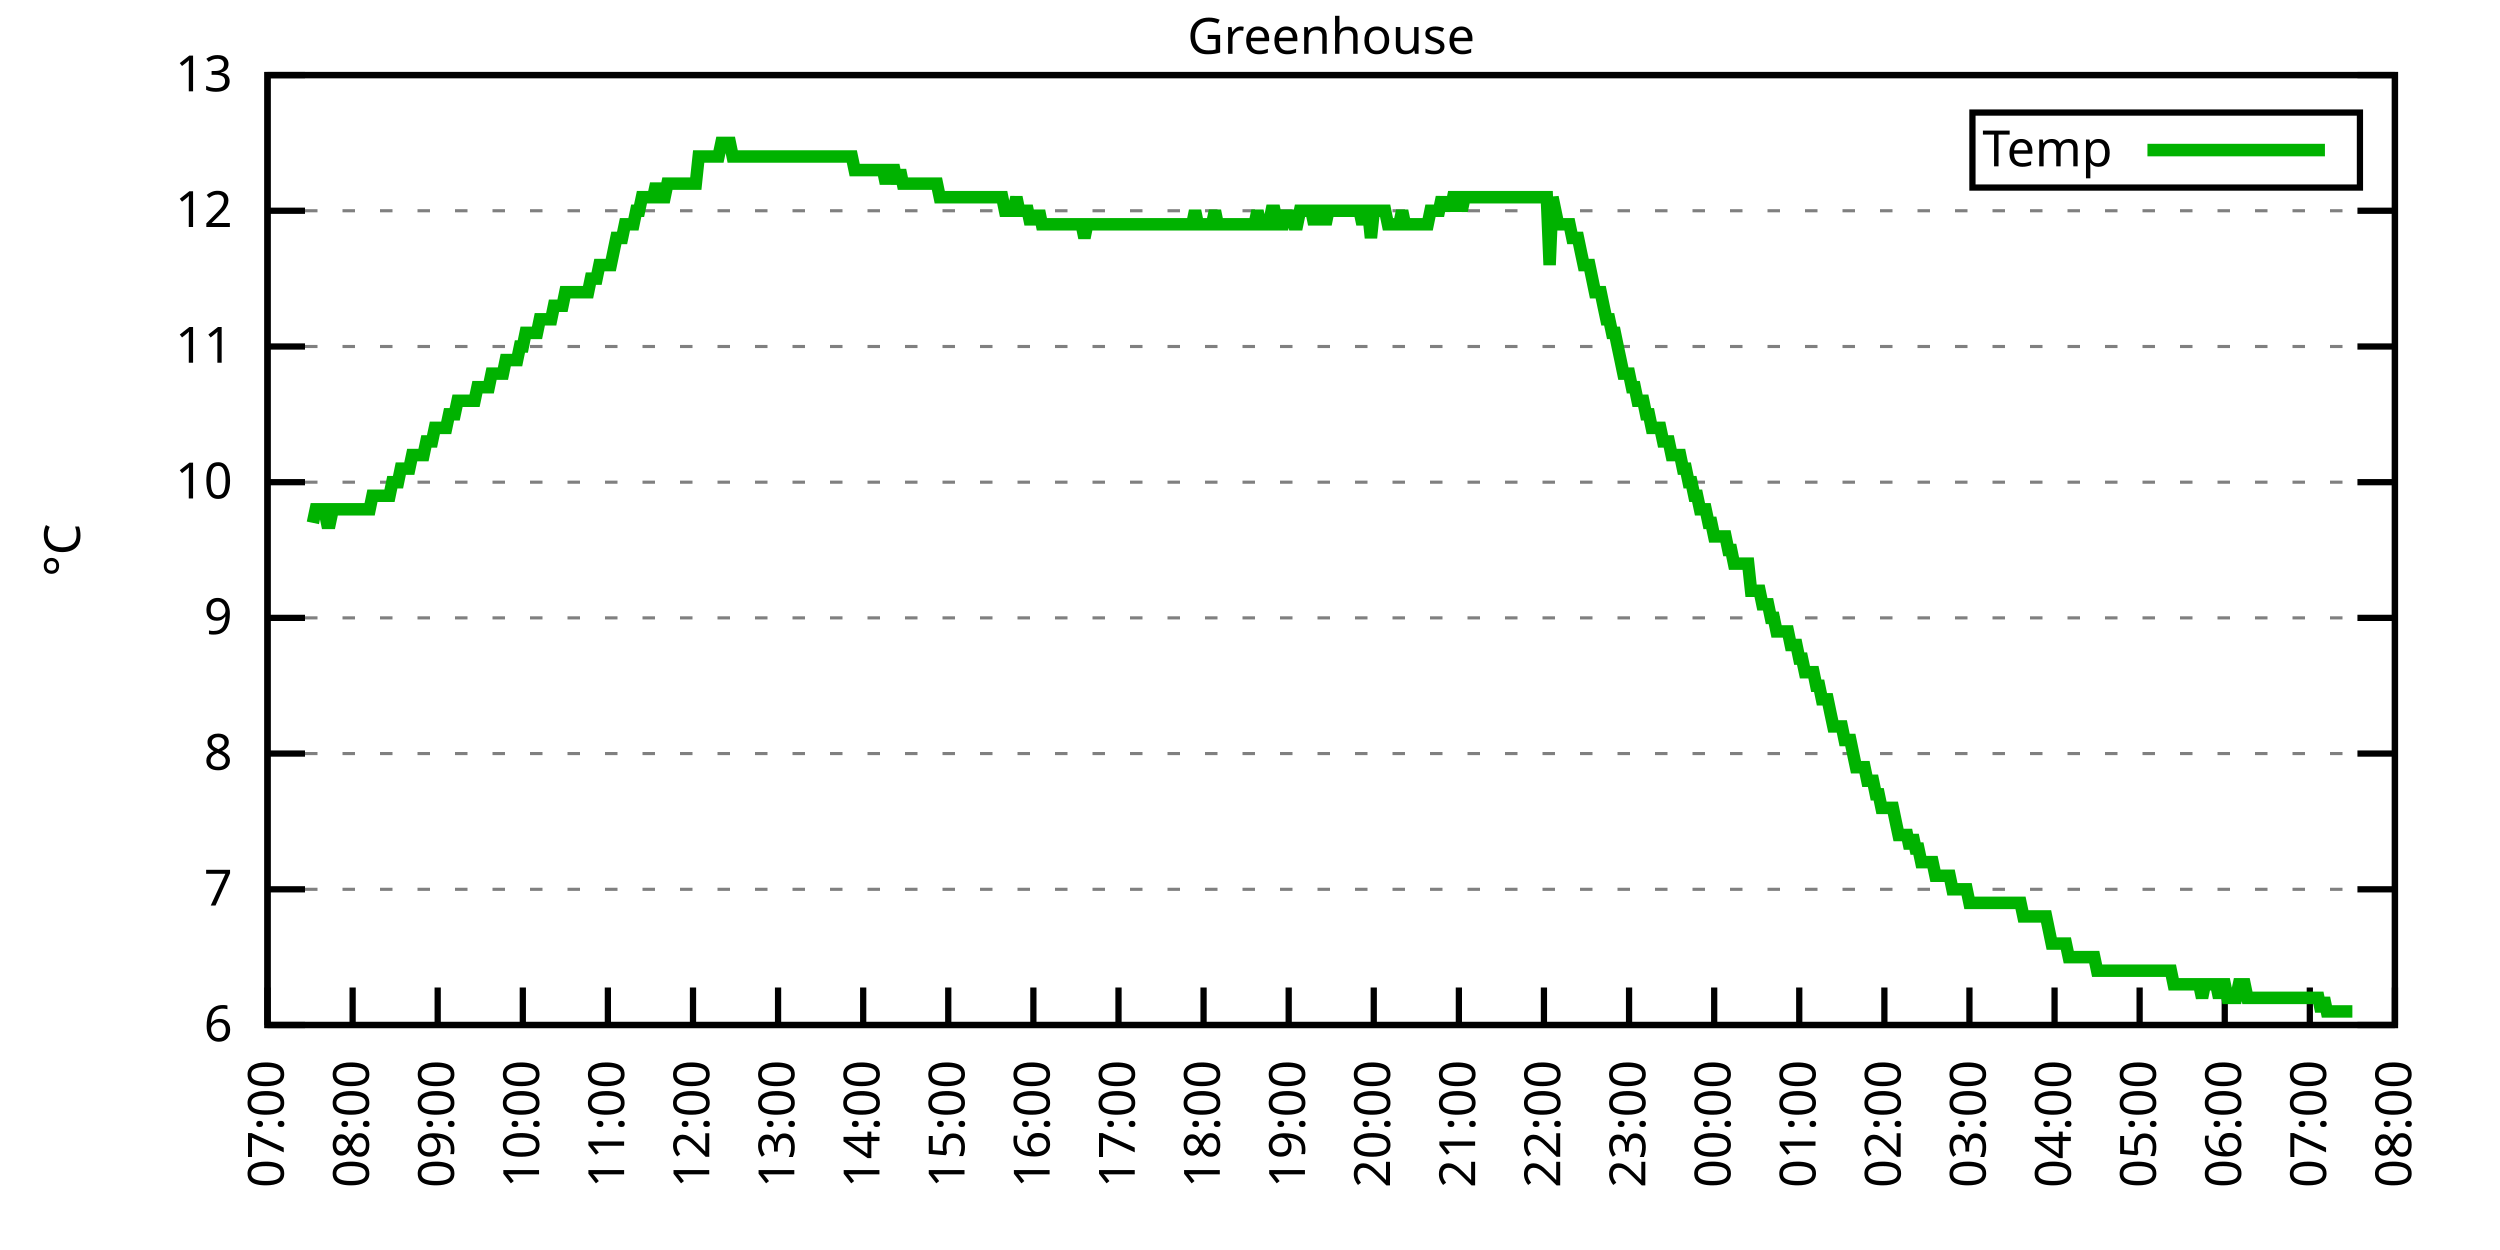
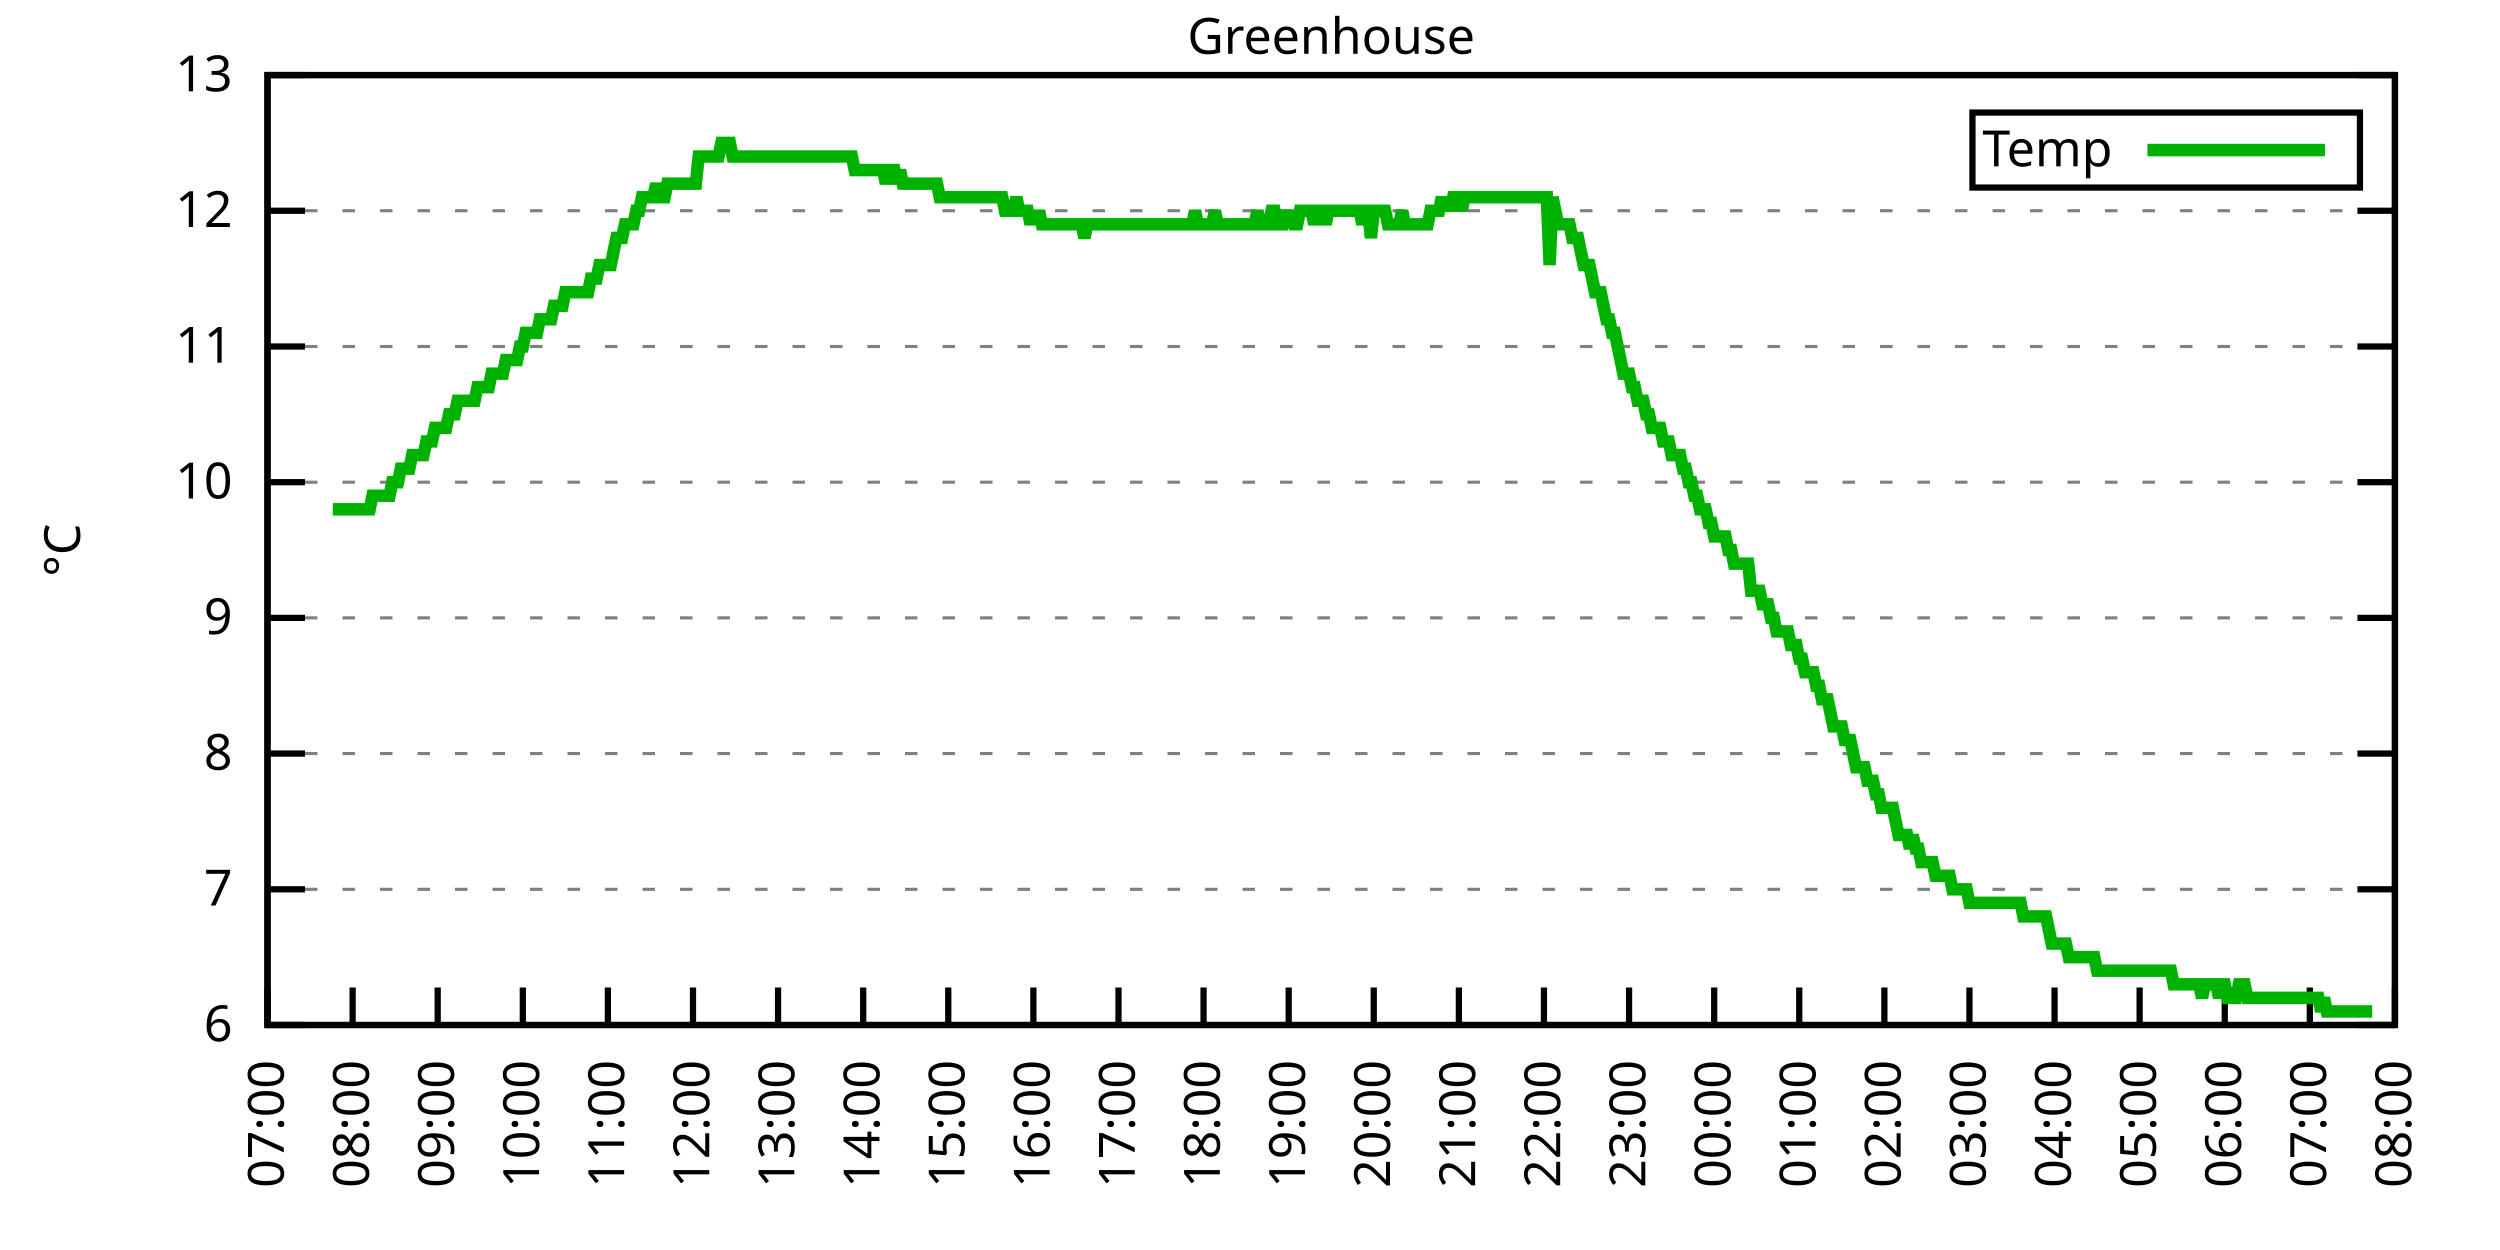
<svg xmlns="http://www.w3.org/2000/svg" xmlns:xlink="http://www.w3.org/1999/xlink" width="400" height="200" viewBox="0 0 400 200">
  <g id="gnuplot_canvas">
    <rect x="0" y="0" width="400" height="200" fill="none" />
    <defs>
      <circle id="gpDot" r="0.5" stroke-width="0.5" stroke="currentColor" />
      <path id="gpPt0" stroke-width="0.333" stroke="currentColor" d="M-1,0 h2 M0,-1 v2" />
      <path id="gpPt1" stroke-width="0.333" stroke="currentColor" d="M-1,-1 L1,1 M1,-1 L-1,1" />
      <path id="gpPt2" stroke-width="0.333" stroke="currentColor" d="M-1,0 L1,0 M0,-1 L0,1 M-1,-1 L1,1 M-1,1 L1,-1" />
      <rect id="gpPt3" stroke-width="0.333" stroke="currentColor" x="-1" y="-1" width="2" height="2" />
      <rect id="gpPt4" stroke-width="0.333" stroke="currentColor" fill="currentColor" x="-1" y="-1" width="2" height="2" />
      <circle id="gpPt5" stroke-width="0.333" stroke="currentColor" cx="0" cy="0" r="1" />
      <use xlink:href="#gpPt5" id="gpPt6" fill="currentColor" stroke="none" />
      <path id="gpPt7" stroke-width="0.333" stroke="currentColor" d="M0,-1.33 L-1.33,0.67 L1.33,0.67 z" />
      <use xlink:href="#gpPt7" id="gpPt8" fill="currentColor" stroke="none" />
      <use xlink:href="#gpPt7" id="gpPt9" stroke="currentColor" transform="rotate(180)" />
      <use xlink:href="#gpPt9" id="gpPt10" fill="currentColor" stroke="none" />
      <use xlink:href="#gpPt3" id="gpPt11" stroke="currentColor" transform="rotate(45)" />
      <use xlink:href="#gpPt11" id="gpPt12" fill="currentColor" stroke="none" />
      <path id="gpPt13" stroke-width="0.333" stroke="currentColor" d="M0,1.330 L1.265,0.411 L0.782,-1.067 L-0.782,-1.076 L-1.265,0.411 z" />
      <use xlink:href="#gpPt13" id="gpPt14" fill="currentColor" stroke="none" />
      <filter id="textbox" filterUnits="objectBoundingBox" x="0" y="0" height="1" width="1">
        <feFlood flood-color="white" flood-opacity="1" result="bgnd" />
        <feComposite in="SourceGraphic" in2="bgnd" operator="atop" />
      </filter>
      <filter id="greybox" filterUnits="objectBoundingBox" x="0" y="0" height="1" width="1">
        <feFlood flood-color="lightgrey" flood-opacity="1" result="grey" />
        <feComposite in="SourceGraphic" in2="grey" operator="atop" />
      </filter>
    </defs>
    <g fill="none" color="white" stroke="currentColor" stroke-width="1.00" stroke-linecap="butt" stroke-linejoin="miter">
</g>
    <g fill="none" color="black" stroke="currentColor" stroke-width="1.00" stroke-linecap="butt" stroke-linejoin="miter">
      <g stroke="none" shape-rendering="crispEdges">
        <polygon fill="rgb(255, 255, 255)" points="42.80,164.00 383.18,164.00 383.18,12.02 42.80,12.02 " />
      </g>
    </g>
    <g fill="none" color="black" stroke="currentColor" stroke-width="1.00" stroke-linecap="butt" stroke-linejoin="miter">
</g>
    <g fill="none" color="black" stroke="black" stroke-width="0.50" stroke-linecap="butt" stroke-linejoin="miter">
</g>
    <g fill="none" color="gray" stroke="currentColor" stroke-width="0.50" stroke-linecap="butt" stroke-linejoin="miter">
      <path stroke="gray" stroke-dasharray="2,4" class="gridline" d="M42.80,164.00 L383.19,164.00  " />
    </g>
    <g fill="none" color="gray" stroke="gray" stroke-width="1.00" stroke-linecap="butt" stroke-linejoin="miter">
</g>
    <g fill="none" color="black" stroke="currentColor" stroke-width="1.00" stroke-linecap="butt" stroke-linejoin="miter">
      <path stroke="black" d="M42.80,164.00 L48.80,164.00 M383.19,164.00 L377.19,164.00  " />
      <g transform="translate(37.20,166.60)" stroke="none" fill="black" font-family="Sans" font-size="8.00" text-anchor="end">
        <text>
          <tspan font-family="Sans"> 6</tspan>
        </text>
      </g>
    </g>
    <g fill="none" color="black" stroke="currentColor" stroke-width="1.00" stroke-linecap="butt" stroke-linejoin="miter">
</g>
    <g fill="none" color="black" stroke="black" stroke-width="0.50" stroke-linecap="butt" stroke-linejoin="miter">
</g>
    <g fill="none" color="gray" stroke="currentColor" stroke-width="0.50" stroke-linecap="butt" stroke-linejoin="miter">
      <path stroke="gray" stroke-dasharray="2,4" class="gridline" d="M42.80,142.29 L383.19,142.29  " />
    </g>
    <g fill="none" color="gray" stroke="gray" stroke-width="1.00" stroke-linecap="butt" stroke-linejoin="miter">
</g>
    <g fill="none" color="black" stroke="currentColor" stroke-width="1.00" stroke-linecap="butt" stroke-linejoin="miter">
      <path stroke="black" d="M42.80,142.29 L48.80,142.29 M383.19,142.29 L377.19,142.29  " />
      <g transform="translate(37.20,144.89)" stroke="none" fill="black" font-family="Sans" font-size="8.00" text-anchor="end">
        <text>
          <tspan font-family="Sans"> 7</tspan>
        </text>
      </g>
    </g>
    <g fill="none" color="black" stroke="currentColor" stroke-width="1.00" stroke-linecap="butt" stroke-linejoin="miter">
</g>
    <g fill="none" color="black" stroke="black" stroke-width="0.50" stroke-linecap="butt" stroke-linejoin="miter">
</g>
    <g fill="none" color="gray" stroke="currentColor" stroke-width="0.50" stroke-linecap="butt" stroke-linejoin="miter">
      <path stroke="gray" stroke-dasharray="2,4" class="gridline" d="M42.80,120.57 L383.19,120.57  " />
    </g>
    <g fill="none" color="gray" stroke="gray" stroke-width="1.00" stroke-linecap="butt" stroke-linejoin="miter">
</g>
    <g fill="none" color="black" stroke="currentColor" stroke-width="1.00" stroke-linecap="butt" stroke-linejoin="miter">
      <path stroke="black" d="M42.80,120.57 L48.80,120.57 M383.19,120.57 L377.19,120.57  " />
      <g transform="translate(37.20,123.17)" stroke="none" fill="black" font-family="Sans" font-size="8.00" text-anchor="end">
        <text>
          <tspan font-family="Sans"> 8</tspan>
        </text>
      </g>
    </g>
    <g fill="none" color="black" stroke="currentColor" stroke-width="1.00" stroke-linecap="butt" stroke-linejoin="miter">
</g>
    <g fill="none" color="black" stroke="black" stroke-width="0.50" stroke-linecap="butt" stroke-linejoin="miter">
</g>
    <g fill="none" color="gray" stroke="currentColor" stroke-width="0.50" stroke-linecap="butt" stroke-linejoin="miter">
      <path stroke="gray" stroke-dasharray="2,4" class="gridline" d="M42.80,98.86 L383.19,98.86  " />
    </g>
    <g fill="none" color="gray" stroke="gray" stroke-width="1.00" stroke-linecap="butt" stroke-linejoin="miter">
</g>
    <g fill="none" color="black" stroke="currentColor" stroke-width="1.00" stroke-linecap="butt" stroke-linejoin="miter">
      <path stroke="black" d="M42.80,98.86 L48.80,98.86 M383.19,98.86 L377.19,98.86  " />
      <g transform="translate(37.20,101.46)" stroke="none" fill="black" font-family="Sans" font-size="8.00" text-anchor="end">
        <text>
          <tspan font-family="Sans"> 9</tspan>
        </text>
      </g>
    </g>
    <g fill="none" color="black" stroke="currentColor" stroke-width="1.00" stroke-linecap="butt" stroke-linejoin="miter">
</g>
    <g fill="none" color="black" stroke="black" stroke-width="0.50" stroke-linecap="butt" stroke-linejoin="miter">
</g>
    <g fill="none" color="gray" stroke="currentColor" stroke-width="0.50" stroke-linecap="butt" stroke-linejoin="miter">
      <path stroke="gray" stroke-dasharray="2,4" class="gridline" d="M42.80,77.15 L383.19,77.15  " />
    </g>
    <g fill="none" color="gray" stroke="gray" stroke-width="1.00" stroke-linecap="butt" stroke-linejoin="miter">
</g>
    <g fill="none" color="black" stroke="currentColor" stroke-width="1.00" stroke-linecap="butt" stroke-linejoin="miter">
      <path stroke="black" d="M42.80,77.15 L48.80,77.15 M383.19,77.15 L377.19,77.15  " />
      <g transform="translate(37.20,79.75)" stroke="none" fill="black" font-family="Sans" font-size="8.00" text-anchor="end">
        <text>
          <tspan font-family="Sans"> 10</tspan>
        </text>
      </g>
    </g>
    <g fill="none" color="black" stroke="currentColor" stroke-width="1.00" stroke-linecap="butt" stroke-linejoin="miter">
</g>
    <g fill="none" color="black" stroke="black" stroke-width="0.50" stroke-linecap="butt" stroke-linejoin="miter">
</g>
    <g fill="none" color="gray" stroke="currentColor" stroke-width="0.50" stroke-linecap="butt" stroke-linejoin="miter">
      <path stroke="gray" stroke-dasharray="2,4" class="gridline" d="M42.80,55.44 L383.19,55.44  " />
    </g>
    <g fill="none" color="gray" stroke="gray" stroke-width="1.00" stroke-linecap="butt" stroke-linejoin="miter">
</g>
    <g fill="none" color="black" stroke="currentColor" stroke-width="1.00" stroke-linecap="butt" stroke-linejoin="miter">
      <path stroke="black" d="M42.80,55.44 L48.80,55.44 M383.19,55.44 L377.19,55.44  " />
      <g transform="translate(37.20,58.04)" stroke="none" fill="black" font-family="Sans" font-size="8.00" text-anchor="end">
        <text>
          <tspan font-family="Sans"> 11</tspan>
        </text>
      </g>
    </g>
    <g fill="none" color="black" stroke="currentColor" stroke-width="1.00" stroke-linecap="butt" stroke-linejoin="miter">
</g>
    <g fill="none" color="black" stroke="black" stroke-width="0.50" stroke-linecap="butt" stroke-linejoin="miter">
</g>
    <g fill="none" color="gray" stroke="currentColor" stroke-width="0.50" stroke-linecap="butt" stroke-linejoin="miter">
      <path stroke="gray" stroke-dasharray="2,4" class="gridline" d="M42.80,33.72 L383.19,33.72  " />
    </g>
    <g fill="none" color="gray" stroke="gray" stroke-width="1.00" stroke-linecap="butt" stroke-linejoin="miter">
</g>
    <g fill="none" color="black" stroke="currentColor" stroke-width="1.00" stroke-linecap="butt" stroke-linejoin="miter">
      <path stroke="black" d="M42.80,33.72 L48.80,33.72 M383.19,33.72 L377.19,33.72  " />
      <g transform="translate(37.20,36.32)" stroke="none" fill="black" font-family="Sans" font-size="8.00" text-anchor="end">
        <text>
          <tspan font-family="Sans"> 12</tspan>
        </text>
      </g>
    </g>
    <g fill="none" color="black" stroke="currentColor" stroke-width="1.00" stroke-linecap="butt" stroke-linejoin="miter">
</g>
    <g fill="none" color="black" stroke="black" stroke-width="0.50" stroke-linecap="butt" stroke-linejoin="miter">
</g>
    <g fill="none" color="gray" stroke="currentColor" stroke-width="0.50" stroke-linecap="butt" stroke-linejoin="miter">
      <path stroke="gray" stroke-dasharray="2,4" class="gridline" d="M42.80,12.01 L383.19,12.01  " />
    </g>
    <g fill="none" color="gray" stroke="gray" stroke-width="1.00" stroke-linecap="butt" stroke-linejoin="miter">
</g>
    <g fill="none" color="black" stroke="currentColor" stroke-width="1.00" stroke-linecap="butt" stroke-linejoin="miter">
      <path stroke="black" d="M42.80,12.01 L48.80,12.01 M383.19,12.01 L377.19,12.01  " />
      <g transform="translate(37.20,14.61)" stroke="none" fill="black" font-family="Sans" font-size="8.00" text-anchor="end">
        <text>
          <tspan font-family="Sans"> 13</tspan>
        </text>
      </g>
    </g>
    <g fill="none" color="black" stroke="currentColor" stroke-width="1.00" stroke-linecap="butt" stroke-linejoin="miter">
      <path stroke="black" d="M42.80,164.00 L42.80,158.00  " />
      <g transform="translate(45.40,169.60) rotate(270.00)" stroke="none" fill="black" font-family="Sans" font-size="8.00" text-anchor="end">
        <text>
          <tspan font-family="Sans">07:00</tspan>
        </text>
      </g>
    </g>
    <g fill="none" color="black" stroke="currentColor" stroke-width="1.00" stroke-linecap="butt" stroke-linejoin="miter">
      <path stroke="black" d="M56.42,164.00 L56.42,158.00  " />
      <g transform="translate(59.02,169.60) rotate(270.00)" stroke="none" fill="black" font-family="Sans" font-size="8.00" text-anchor="end">
        <text>
          <tspan font-family="Sans">08:00</tspan>
        </text>
      </g>
    </g>
    <g fill="none" color="black" stroke="currentColor" stroke-width="1.00" stroke-linecap="butt" stroke-linejoin="miter">
      <path stroke="black" d="M70.03,164.00 L70.03,158.00  " />
      <g transform="translate(72.63,169.60) rotate(270.00)" stroke="none" fill="black" font-family="Sans" font-size="8.00" text-anchor="end">
        <text>
          <tspan font-family="Sans">09:00</tspan>
        </text>
      </g>
    </g>
    <g fill="none" color="black" stroke="currentColor" stroke-width="1.00" stroke-linecap="butt" stroke-linejoin="miter">
      <path stroke="black" d="M83.65,164.00 L83.65,158.00  " />
      <g transform="translate(86.25,169.60) rotate(270.00)" stroke="none" fill="black" font-family="Sans" font-size="8.00" text-anchor="end">
        <text>
          <tspan font-family="Sans">10:00</tspan>
        </text>
      </g>
    </g>
    <g fill="none" color="black" stroke="currentColor" stroke-width="1.00" stroke-linecap="butt" stroke-linejoin="miter">
      <path stroke="black" d="M97.26,164.00 L97.26,158.00  " />
      <g transform="translate(99.86,169.60) rotate(270.00)" stroke="none" fill="black" font-family="Sans" font-size="8.00" text-anchor="end">
        <text>
          <tspan font-family="Sans">11:00</tspan>
        </text>
      </g>
    </g>
    <g fill="none" color="black" stroke="currentColor" stroke-width="1.00" stroke-linecap="butt" stroke-linejoin="miter">
      <path stroke="black" d="M110.88,164.00 L110.88,158.00  " />
      <g transform="translate(113.48,169.60) rotate(270.00)" stroke="none" fill="black" font-family="Sans" font-size="8.00" text-anchor="end">
        <text>
          <tspan font-family="Sans">12:00</tspan>
        </text>
      </g>
    </g>
    <g fill="none" color="black" stroke="currentColor" stroke-width="1.00" stroke-linecap="butt" stroke-linejoin="miter">
      <path stroke="black" d="M124.49,164.00 L124.49,158.00  " />
      <g transform="translate(127.09,169.60) rotate(270.00)" stroke="none" fill="black" font-family="Sans" font-size="8.00" text-anchor="end">
        <text>
          <tspan font-family="Sans">13:00</tspan>
        </text>
      </g>
    </g>
    <g fill="none" color="black" stroke="currentColor" stroke-width="1.00" stroke-linecap="butt" stroke-linejoin="miter">
      <path stroke="black" d="M138.11,164.00 L138.11,158.00  " />
      <g transform="translate(140.71,169.60) rotate(270.00)" stroke="none" fill="black" font-family="Sans" font-size="8.00" text-anchor="end">
        <text>
          <tspan font-family="Sans">14:00</tspan>
        </text>
      </g>
    </g>
    <g fill="none" color="black" stroke="currentColor" stroke-width="1.00" stroke-linecap="butt" stroke-linejoin="miter">
      <path stroke="black" d="M151.72,164.00 L151.72,158.00  " />
      <g transform="translate(154.32,169.60) rotate(270.00)" stroke="none" fill="black" font-family="Sans" font-size="8.00" text-anchor="end">
        <text>
          <tspan font-family="Sans">15:00</tspan>
        </text>
      </g>
    </g>
    <g fill="none" color="black" stroke="currentColor" stroke-width="1.00" stroke-linecap="butt" stroke-linejoin="miter">
      <path stroke="black" d="M165.34,164.00 L165.34,158.00  " />
      <g transform="translate(167.94,169.60) rotate(270.00)" stroke="none" fill="black" font-family="Sans" font-size="8.00" text-anchor="end">
        <text>
          <tspan font-family="Sans">16:00</tspan>
        </text>
      </g>
    </g>
    <g fill="none" color="black" stroke="currentColor" stroke-width="1.00" stroke-linecap="butt" stroke-linejoin="miter">
      <path stroke="black" d="M178.96,164.00 L178.96,158.00  " />
      <g transform="translate(181.56,169.60) rotate(270.00)" stroke="none" fill="black" font-family="Sans" font-size="8.00" text-anchor="end">
        <text>
          <tspan font-family="Sans">17:00</tspan>
        </text>
      </g>
    </g>
    <g fill="none" color="black" stroke="currentColor" stroke-width="1.00" stroke-linecap="butt" stroke-linejoin="miter">
      <path stroke="black" d="M192.57,164.00 L192.57,158.00  " />
      <g transform="translate(195.17,169.60) rotate(270.00)" stroke="none" fill="black" font-family="Sans" font-size="8.00" text-anchor="end">
        <text>
          <tspan font-family="Sans">18:00</tspan>
        </text>
      </g>
    </g>
    <g fill="none" color="black" stroke="currentColor" stroke-width="1.00" stroke-linecap="butt" stroke-linejoin="miter">
      <path stroke="black" d="M206.19,164.00 L206.19,158.00  " />
      <g transform="translate(208.79,169.60) rotate(270.00)" stroke="none" fill="black" font-family="Sans" font-size="8.00" text-anchor="end">
        <text>
          <tspan font-family="Sans">19:00</tspan>
        </text>
      </g>
    </g>
    <g fill="none" color="black" stroke="currentColor" stroke-width="1.00" stroke-linecap="butt" stroke-linejoin="miter">
      <path stroke="black" d="M219.80,164.00 L219.80,158.00  " />
      <g transform="translate(222.40,169.60) rotate(270.00)" stroke="none" fill="black" font-family="Sans" font-size="8.00" text-anchor="end">
        <text>
          <tspan font-family="Sans">20:00</tspan>
        </text>
      </g>
    </g>
    <g fill="none" color="black" stroke="currentColor" stroke-width="1.00" stroke-linecap="butt" stroke-linejoin="miter">
      <path stroke="black" d="M233.42,164.00 L233.42,158.00  " />
      <g transform="translate(236.02,169.60) rotate(270.00)" stroke="none" fill="black" font-family="Sans" font-size="8.00" text-anchor="end">
        <text>
          <tspan font-family="Sans">21:00</tspan>
        </text>
      </g>
    </g>
    <g fill="none" color="black" stroke="currentColor" stroke-width="1.00" stroke-linecap="butt" stroke-linejoin="miter">
      <path stroke="black" d="M247.03,164.00 L247.03,158.00  " />
      <g transform="translate(249.63,169.60) rotate(270.00)" stroke="none" fill="black" font-family="Sans" font-size="8.00" text-anchor="end">
        <text>
          <tspan font-family="Sans">22:00</tspan>
        </text>
      </g>
    </g>
    <g fill="none" color="black" stroke="currentColor" stroke-width="1.00" stroke-linecap="butt" stroke-linejoin="miter">
      <path stroke="black" d="M260.65,164.00 L260.65,158.00  " />
      <g transform="translate(263.25,169.60) rotate(270.00)" stroke="none" fill="black" font-family="Sans" font-size="8.00" text-anchor="end">
        <text>
          <tspan font-family="Sans">23:00</tspan>
        </text>
      </g>
    </g>
    <g fill="none" color="black" stroke="currentColor" stroke-width="1.00" stroke-linecap="butt" stroke-linejoin="miter">
      <path stroke="black" d="M274.27,164.00 L274.27,158.00  " />
      <g transform="translate(276.87,169.60) rotate(270.00)" stroke="none" fill="black" font-family="Sans" font-size="8.00" text-anchor="end">
        <text>
          <tspan font-family="Sans">00:00</tspan>
        </text>
      </g>
    </g>
    <g fill="none" color="black" stroke="currentColor" stroke-width="1.00" stroke-linecap="butt" stroke-linejoin="miter">
      <path stroke="black" d="M287.88,164.00 L287.88,158.00  " />
      <g transform="translate(290.48,169.60) rotate(270.00)" stroke="none" fill="black" font-family="Sans" font-size="8.00" text-anchor="end">
        <text>
          <tspan font-family="Sans">01:00</tspan>
        </text>
      </g>
    </g>
    <g fill="none" color="black" stroke="currentColor" stroke-width="1.00" stroke-linecap="butt" stroke-linejoin="miter">
      <path stroke="black" d="M301.50,164.00 L301.50,158.00  " />
      <g transform="translate(304.10,169.60) rotate(270.00)" stroke="none" fill="black" font-family="Sans" font-size="8.00" text-anchor="end">
        <text>
          <tspan font-family="Sans">02:00</tspan>
        </text>
      </g>
    </g>
    <g fill="none" color="black" stroke="currentColor" stroke-width="1.00" stroke-linecap="butt" stroke-linejoin="miter">
      <path stroke="black" d="M315.11,164.00 L315.11,158.00  " />
      <g transform="translate(317.71,169.60) rotate(270.00)" stroke="none" fill="black" font-family="Sans" font-size="8.00" text-anchor="end">
        <text>
          <tspan font-family="Sans">03:00</tspan>
        </text>
      </g>
    </g>
    <g fill="none" color="black" stroke="currentColor" stroke-width="1.00" stroke-linecap="butt" stroke-linejoin="miter">
      <path stroke="black" d="M328.73,164.00 L328.73,158.00  " />
      <g transform="translate(331.33,169.60) rotate(270.00)" stroke="none" fill="black" font-family="Sans" font-size="8.00" text-anchor="end">
        <text>
          <tspan font-family="Sans">04:00</tspan>
        </text>
      </g>
    </g>
    <g fill="none" color="black" stroke="currentColor" stroke-width="1.00" stroke-linecap="butt" stroke-linejoin="miter">
      <path stroke="black" d="M342.34,164.00 L342.34,158.00  " />
      <g transform="translate(344.94,169.60) rotate(270.00)" stroke="none" fill="black" font-family="Sans" font-size="8.00" text-anchor="end">
        <text>
          <tspan font-family="Sans">05:00</tspan>
        </text>
      </g>
    </g>
    <g fill="none" color="black" stroke="currentColor" stroke-width="1.00" stroke-linecap="butt" stroke-linejoin="miter">
      <path stroke="black" d="M355.96,164.00 L355.96,158.00  " />
      <g transform="translate(358.56,169.60) rotate(270.00)" stroke="none" fill="black" font-family="Sans" font-size="8.00" text-anchor="end">
        <text>
          <tspan font-family="Sans">06:00</tspan>
        </text>
      </g>
    </g>
    <g fill="none" color="black" stroke="currentColor" stroke-width="1.00" stroke-linecap="butt" stroke-linejoin="miter">
      <path stroke="black" d="M369.57,164.00 L369.57,158.00  " />
      <g transform="translate(372.17,169.60) rotate(270.00)" stroke="none" fill="black" font-family="Sans" font-size="8.00" text-anchor="end">
        <text>
          <tspan font-family="Sans">07:00</tspan>
        </text>
      </g>
    </g>
    <g fill="none" color="black" stroke="currentColor" stroke-width="1.00" stroke-linecap="butt" stroke-linejoin="miter">
      <path stroke="black" d="M383.19,164.00 L383.19,158.00  " />
      <g transform="translate(385.79,169.60) rotate(270.00)" stroke="none" fill="black" font-family="Sans" font-size="8.00" text-anchor="end">
        <text>
          <tspan font-family="Sans">08:00</tspan>
        </text>
      </g>
    </g>
    <g fill="none" color="black" stroke="currentColor" stroke-width="1.00" stroke-linecap="butt" stroke-linejoin="miter">
</g>
    <g fill="none" color="black" stroke="currentColor" stroke-width="1.00" stroke-linecap="butt" stroke-linejoin="miter">
      <path stroke="black" d="M42.80,12.01 L42.80,164.00 L383.19,164.00 L383.19,12.01 L42.80,12.01 Z  " />
    </g>
    <g fill="none" color="black" stroke="currentColor" stroke-width="1.00" stroke-linecap="butt" stroke-linejoin="miter">
</g>
    <g fill="none" color="black" stroke="currentColor" stroke-width="1.00" stroke-linecap="butt" stroke-linejoin="miter">
      <path stroke="black" d="M315.59,30.01 L315.59,18.01 L377.59,18.01 L377.59,30.01 L315.59,30.01 Z  " />
    </g>
    <g id="Greenhouse_plot_1">
      <g fill="none" color="white" stroke="black" stroke-width="2.00" stroke-linecap="butt" stroke-linejoin="miter">
</g>
      <g fill="none" color="black" stroke="currentColor" stroke-width="2.00" stroke-linecap="butt" stroke-linejoin="miter">
        <g transform="translate(337.99,26.61)" stroke="none" fill="black" font-family="Sans" font-size="8.00" text-anchor="end">
          <text>
            <tspan font-family="Sans">Temp</tspan>
          </text>
        </g>
      </g>
      <g fill="none" color="black" stroke="currentColor" stroke-width="2.00" stroke-linecap="butt" stroke-linejoin="miter">
-         <path stroke="rgb(  0, 178,   0)" d="M343.59,24.01 L371.99,24.01 M50.06,83.66 L50.52,81.49 L50.97,81.49 L51.42,81.49 L51.88,81.49 L52.33,83.66   L52.78,83.66 L53.24,81.49 L53.69,81.49 L54.15,81.49 L54.60,81.49 L55.05,81.49 L55.51,81.49 L55.96,81.49   L56.42,81.49 L56.87,81.49 L57.32,81.49 L57.78,81.49 L58.23,81.49 L58.68,81.49 L59.14,81.49 L59.59,79.32   L60.05,79.32 L60.50,79.32 L60.95,79.32 L61.41,79.32 L61.86,79.32 L62.32,79.32 L62.77,77.15 L63.22,77.15   L63.68,77.15 L64.13,74.98 L64.58,74.98 L65.04,74.98 L65.49,74.98 L65.95,72.81 L66.40,72.81 L66.85,72.81   L67.31,72.81 L67.76,72.81 L68.22,70.63 L68.67,70.63 L69.12,70.63 L69.58,68.46 L70.03,68.46 L70.49,68.46   L70.94,68.46 L71.39,68.46 L71.85,66.29 L72.30,66.29 L72.75,66.29 L73.21,64.12 L73.66,64.12 L74.12,64.12   L74.57,64.12 L75.02,64.12 L75.48,64.12 L75.93,64.12 L76.39,61.95 L76.84,61.95 L77.29,61.95 L77.75,61.95   L78.20,61.95 L78.65,59.78 L79.11,59.78 L79.56,59.78 L80.02,59.78 L80.47,59.78 L80.92,57.61 L81.38,57.61   L81.83,57.61 L82.29,57.61 L82.74,57.61 L83.19,55.44 L83.65,55.44 L84.10,53.26 L84.55,53.26 L85.01,53.26   L85.46,53.26 L85.92,53.26 L86.37,51.09 L86.82,51.09 L87.28,51.09 L87.73,51.09 L88.19,51.09 L88.64,48.92   L89.09,48.92 L89.55,48.92 L90.00,48.92 L90.45,46.75 L90.91,46.75 L91.36,46.75 L91.82,46.75 L92.27,46.75   L92.72,46.75 L93.18,46.75 L93.63,46.75 L94.09,46.75 L94.54,44.58 L94.99,44.58 L95.45,44.58 L95.90,42.41   L96.35,42.41 L96.81,42.41 L97.26,42.41 L97.72,42.41 L98.17,40.24 L98.62,38.07 L99.08,38.07 L99.53,38.07   L99.99,35.89 L100.44,35.89 L100.89,35.89 L101.35,35.89 L101.80,33.72 L102.25,33.72 L102.71,31.55 L103.16,31.55   L103.62,31.55 L104.07,31.55 L104.52,31.55 L104.98,29.38 L105.43,31.55 L105.89,31.55 L106.34,31.55 L106.79,29.38   L107.25,29.38 L107.70,29.38 L108.15,29.38 L108.61,29.38 L109.06,29.38 L109.52,29.38 L109.97,29.38 L110.42,29.38   L110.88,29.38 L111.33,29.38 L111.79,25.04 L112.24,25.04 L112.69,25.04 L113.15,25.04 L113.60,25.04 L114.05,25.04   L114.51,25.04 L114.96,25.04 L115.42,22.87 L115.87,22.87 L116.32,22.87 L116.78,22.87 L117.23,25.04 L117.69,25.04   L118.14,25.04 L118.59,25.04 L119.05,25.04 L119.50,25.04 L119.96,25.04 L120.41,25.04 L120.86,25.04 L121.32,25.04   L121.77,25.04 L122.22,25.04 L122.68,25.04 L123.13,25.04 L123.59,25.04 L124.04,25.04 L124.49,25.04 L124.95,25.04   L125.40,25.04 L125.86,25.04 L126.31,25.04 L126.76,25.04 L127.22,25.04 L127.67,25.04 L128.12,25.04 L128.58,25.04   L129.03,25.04 L129.49,25.04 L129.94,25.04 L130.39,25.04 L130.85,25.04 L131.30,25.04 L131.76,25.04 L132.21,25.04   L132.66,25.04 L133.12,25.04 L133.57,25.04 L134.02,25.04 L134.48,25.04 L134.93,25.04 L135.39,25.04 L135.84,25.04   L136.29,25.04 L136.75,27.21 L137.20,27.21 L137.66,27.21 L138.11,27.21 L138.56,27.21 L139.02,27.21 L139.47,27.21   L139.92,27.21 L140.38,27.21 L140.83,27.21 L141.29,27.21 L141.74,29.38 L142.19,27.21 L142.65,27.21 L143.10,27.21   L143.56,29.38 L144.01,27.21 L144.46,29.38 L144.92,29.38 L145.37,29.38 L145.82,29.38 L146.28,29.38 L146.73,29.38   L147.19,29.38 L147.64,29.38 L148.09,29.38 L148.55,29.38 L149.00,29.38 L149.46,29.38 L149.91,29.38 L150.36,31.55   L150.82,31.55 L151.27,31.55 L151.72,31.55 L152.18,31.55 L152.63,31.55 L153.09,31.55 L153.54,31.55 L153.99,31.55   L154.45,31.55 L154.90,31.55 L155.36,31.55 L155.81,31.55 L156.26,31.55 L156.72,31.55 L157.17,31.55 L157.62,31.55   L158.08,31.55 L158.53,31.55 L158.99,31.55 L159.44,31.55 L159.89,31.55 L160.35,31.55 L160.80,33.72 L161.26,33.72   L161.71,33.72 L162.16,33.72 L162.62,31.55 L163.07,33.72 L163.52,33.72 L163.98,33.72 L164.43,33.72 L164.89,35.89   L165.34,33.72 L165.79,35.89 L166.25,33.72 L166.70,35.89 L167.16,35.89 L167.61,35.89 L168.06,35.89 L168.52,35.89   L168.97,35.89 L169.43,35.89 L169.88,35.89 L170.33,35.89 L170.79,35.89 L171.24,35.89 L171.69,35.89 L172.15,35.89   L172.60,35.89 L173.06,35.89 L173.51,38.07 L173.96,35.89 L174.42,35.89 L174.87,35.89 L175.33,35.89 L175.78,35.89   L176.23,35.89 L176.69,35.89 L177.14,35.89 L177.59,35.89 L178.05,35.89 L178.50,35.89 L178.96,35.89 L179.41,35.89   L179.86,35.89 L180.32,35.89 L180.77,35.89 L181.23,35.89 L181.68,35.89 L182.13,35.89 L182.59,35.89 L183.04,35.89   L183.49,35.89 L183.95,35.89 L184.40,35.89 L184.86,35.89 L185.31,35.89 L185.76,35.89 L186.22,35.89 L186.67,35.89   L187.13,35.89 L187.58,35.89 L188.03,35.89 L188.49,35.89 L188.94,35.89 L189.39,35.89 L189.85,35.89 L190.30,35.89   L190.76,35.89 L191.21,33.72 L191.66,35.89 L192.12,35.89 L192.57,35.89 L193.03,35.89 L193.48,35.89 L193.93,35.89   L194.39,33.72 L194.84,35.89 L195.29,35.89 L195.75,35.89 L196.20,35.89 L196.66,35.89 L197.11,35.89 L197.56,35.89   L198.02,35.89 L198.47,35.89 L198.93,35.89 L199.38,35.89 L199.83,35.89 L200.29,35.89 L200.74,35.89 L201.19,33.72   L201.65,35.89 L202.10,35.89 L202.56,35.89 L203.01,35.89 L203.46,33.72 L203.92,33.72 L204.37,35.89 L204.83,35.89   L205.28,35.89 L205.73,33.72 L206.19,35.89 L206.64,33.72 L207.09,35.89 L207.55,35.89 L208.00,33.72 L208.46,33.72   L208.91,33.72 L209.36,33.72 L209.82,33.72 L210.27,35.89 L210.73,33.72 L211.18,33.72 L211.63,33.72 L212.09,35.89   L212.54,33.72 L213.00,33.72 L213.45,33.72 L213.90,33.72 L214.36,33.72 L214.81,33.72 L215.26,33.72 L215.72,33.72   L216.17,33.72 L216.63,33.72 L217.08,33.72 L217.53,33.72 L217.99,35.89 L218.44,33.72 L218.90,33.72 L219.35,38.07   L219.80,33.72 L220.26,33.72 L220.71,33.72 L221.16,33.72 L221.62,33.72 L222.07,35.89 L222.53,35.89 L222.98,35.89   L223.43,35.89 L223.89,35.89 L224.34,33.72 L224.80,35.89 L225.25,35.89 L225.70,35.89 L226.16,35.89 L226.61,35.89   L227.06,35.89 L227.52,35.89 L227.97,35.89 L228.43,35.89 L228.88,33.72 L229.33,33.72 L229.79,33.72 L230.24,33.72   L230.70,31.55 L231.15,33.72 L231.60,31.55 L232.06,33.72 L232.51,31.55 L232.96,31.55 L233.42,31.55 L233.87,33.72   L234.33,31.55 L234.78,31.55 L235.23,31.55 L235.69,31.55 L236.14,31.55 L236.60,31.55 L237.05,31.55 L237.50,31.55   L237.96,31.55 L238.41,31.55 L238.86,31.55 L239.32,31.55 L239.77,31.55 L240.23,31.55 L240.68,31.55 L241.13,31.55   L241.59,31.55 L242.04,31.55 L242.50,31.55 L242.95,31.55 L243.40,31.55 L243.86,31.55 L244.31,31.55 L244.76,31.55   L245.22,31.55 L245.67,31.55 L246.13,31.55 L246.58,31.55 L247.03,31.55 L247.49,31.55 L247.94,42.41 L248.40,31.55   L248.85,33.72 L249.30,35.89 L249.76,35.89 L250.21,35.89 L250.66,35.89 L251.12,35.89 L251.57,38.07 L252.03,38.07   L252.48,38.07 L252.93,40.24 L253.39,42.41 L253.84,42.41 L254.30,42.41 L254.75,44.58 L255.20,46.75 L255.66,46.75   L256.11,46.75 L256.56,48.92 L257.02,51.09 L257.47,51.09 L257.93,53.26 L258.38,53.26 L258.83,55.44 L259.29,57.61   L259.74,59.78 L260.20,59.78 L260.65,59.78 L261.10,61.95 L261.56,61.95 L262.01,64.12 L262.47,64.12 L262.92,64.12   L263.37,66.29 L263.83,66.29 L264.28,68.46 L264.73,68.46 L265.19,68.46 L265.64,68.46 L266.10,70.63 L266.55,70.63   L267.00,70.63 L267.46,72.81 L267.91,72.81 L268.37,72.81 L268.82,72.81 L269.27,74.98 L269.73,74.98 L270.18,77.15   L270.63,77.15 L271.09,79.32 L271.54,79.32 L272.00,81.49 L272.45,81.49 L272.90,81.49 L273.36,83.66 L273.81,83.66   L274.27,85.83 L274.72,85.83 L275.17,85.83 L275.63,85.83 L276.08,85.83 L276.53,88.00 L276.99,88.00 L277.44,90.18   L277.90,90.18 L278.35,90.18 L278.80,90.18 L279.26,90.18 L279.71,90.18 L280.17,94.52 L280.62,94.52 L281.07,94.52   L281.53,94.52 L281.98,96.69 L282.43,96.69 L282.89,96.69 L283.34,98.86 L283.80,98.86 L284.25,101.03 L284.70,101.03   L285.16,101.03 L285.61,101.03 L286.07,101.03 L286.52,103.20 L286.97,103.20 L287.43,103.20 L287.88,105.38 L288.33,105.38   L288.79,107.55 L289.24,107.55 L289.70,107.55 L290.15,107.55 L290.60,109.72 L291.06,109.72 L291.51,111.89 L291.97,111.89   L292.42,111.89 L292.87,114.06 L293.33,116.23 L293.78,116.23 L294.23,116.23 L294.69,116.23 L295.14,118.40 L295.60,118.40   L296.05,118.40 L296.50,120.57 L296.96,122.75 L297.41,122.75 L297.87,122.75 L298.32,122.75 L298.77,124.92 L299.23,124.92   L299.68,124.92 L300.13,127.09 L300.59,127.09 L301.04,129.26 L301.50,129.26 L301.95,129.26 L302.40,129.26 L302.86,129.26   L303.31,131.43 L303.77,133.60 L304.22,133.60 L304.67,133.60 L305.13,133.60 L305.58,135.77 L306.03,133.60 L306.49,135.77   L306.94,135.77 L307.40,137.94 L307.85,137.94 L308.30,137.94 L308.76,137.94 L309.21,137.94 L309.67,140.12 L310.12,140.12   L310.57,140.12 L311.03,140.12 L311.48,140.12 L311.94,140.12 L312.39,142.29 L312.84,142.29 L313.30,142.29 L313.75,142.29   L314.20,142.29 L314.66,142.29 L315.11,144.46 L315.57,144.46 L316.02,144.46 L316.47,144.46 L316.93,144.46 L317.38,144.46   L317.84,144.46 L318.29,144.46 L318.74,144.46 L319.20,144.46 L319.65,144.46 L320.10,144.46 L320.56,144.46 L321.01,144.46   L321.47,144.46 L321.92,144.46 L322.37,144.46 L322.83,144.46 L323.28,144.46 L323.74,146.63 L324.19,146.63 L324.64,146.63   L325.10,146.63 L325.55,146.63 L326.00,146.63 L326.46,146.63 L326.91,146.63 L327.37,146.63 L327.82,148.80 L328.27,150.97   L328.73,150.97 L329.18,150.97 L329.64,150.97 L330.09,150.97 L330.54,150.97 L331.00,153.14 L331.45,153.14 L331.90,153.14   L332.36,153.14 L332.81,153.14 L333.27,153.14 L333.72,153.14 L334.17,153.14 L334.63,153.14 L335.08,153.14 L335.54,155.31   L335.99,155.31 L336.44,155.31 L336.90,155.31 L337.35,155.31 L337.80,155.31 L338.26,155.31 L338.71,155.31 L339.17,155.31   L339.62,155.31 L340.07,155.31 L340.53,155.31 L340.98,155.31 L341.44,155.31 L341.89,155.31 L342.34,155.31 L342.80,155.31   L343.25,155.31 L343.70,155.31 L344.16,155.31 L344.61,155.31 L345.07,155.31 L345.52,155.31 L345.97,155.31 L346.43,155.31   L346.88,155.31 L347.34,155.31 L347.79,157.49 L348.24,157.49 L348.70,157.49 L349.15,157.49 L349.60,157.49 L350.06,157.49   L350.51,157.49 L350.97,157.49 L351.42,157.49 L351.87,157.49 L352.33,159.66 L352.78,157.49 L353.24,157.49 L353.69,157.49   L354.14,157.49 L354.60,157.49 L355.05,159.66 L355.50,157.49 L355.96,157.49 L356.41,159.66 L356.87,159.66 L357.32,159.66   L357.77,159.66 L358.23,157.49 L358.68,157.49 L359.14,157.49 L359.59,159.66 L360.04,159.66 L360.50,159.66 L360.95,159.66   L361.41,159.66 L361.86,159.66 L362.31,159.66 L362.77,159.66 L363.22,159.66 L363.67,159.66 L364.13,159.66 L364.58,159.66   L365.04,159.66 L365.49,159.66 L365.94,159.66 L366.40,159.66 L366.85,159.66 L367.31,159.66 L367.76,159.66 L368.21,159.66   L368.67,159.66 L369.12,159.66 L369.57,159.66 L370.03,159.66 L370.48,159.66 L370.94,159.66 L371.39,161.83 L371.84,159.66   L372.30,161.83 L372.75,161.83 L373.21,161.83 L373.66,161.83 L374.11,161.83 L374.57,161.83 L375.02,161.83 L375.47,161.83   L375.93,161.83 L376.38,161.83  " />
+         <path stroke="rgb(  0, 178,   0)" d="M343.59,24.01 L371.99,24.01 M53.24,81.49 L53.69,81.49 L54.15,81.49 L54.60,81.49 L55.05,81.49 L55.51,81.49   L55.96,81.49 L56.42,81.49 L56.87,81.49 L57.32,81.49 L57.78,81.49 L58.23,81.49 L58.68,81.49 L59.14,81.49   L59.59,79.32 L60.05,79.32 L60.50,79.32 L60.95,79.32 L61.41,79.32 L61.86,79.32 L62.32,79.32 L62.77,77.15   L63.22,77.15 L63.68,77.15 L64.13,74.98 L64.58,74.98 L65.04,74.98 L65.49,74.98 L65.95,72.81 L66.40,72.81   L66.85,72.81 L67.31,72.81 L67.76,72.81 L68.22,70.63 L68.67,70.63 L69.12,70.63 L69.58,68.46 L70.03,68.46   L70.49,68.46 L70.94,68.46 L71.39,68.46 L71.85,66.29 L72.30,66.29 L72.75,66.29 L73.21,64.12 L73.66,64.12   L74.12,64.12 L74.57,64.12 L75.02,64.12 L75.48,64.12 L75.93,64.12 L76.39,61.95 L76.84,61.95 L77.29,61.95   L77.75,61.95 L78.20,61.95 L78.65,59.78 L79.11,59.78 L79.56,59.78 L80.02,59.78 L80.47,59.78 L80.92,57.61   L81.38,57.61 L81.83,57.61 L82.29,57.61 L82.74,57.61 L83.19,55.44 L83.65,55.44 L84.10,53.26 L84.55,53.26   L85.01,53.26 L85.46,53.26 L85.92,53.26 L86.37,51.09 L86.82,51.09 L87.28,51.09 L87.73,51.09 L88.19,51.09   L88.64,48.92 L89.09,48.92 L89.55,48.92 L90.00,48.92 L90.45,46.75 L90.91,46.75 L91.36,46.75 L91.82,46.75   L92.27,46.75 L92.72,46.75 L93.18,46.75 L93.63,46.75 L94.09,46.75 L94.54,44.58 L94.99,44.58 L95.45,44.58   L95.90,42.41 L96.35,42.41 L96.81,42.41 L97.26,42.41 L97.72,42.41 L98.17,40.24 L98.62,38.07 L99.08,38.07   L99.53,38.07 L99.99,35.89 L100.44,35.89 L100.89,35.89 L101.35,35.89 L101.80,33.72 L102.25,33.72 L102.71,31.55   L103.16,31.55 L103.62,31.55 L104.07,31.55 L104.52,31.55 L104.98,29.38 L105.43,31.55 L105.89,31.55 L106.34,31.55   L106.79,29.38 L107.25,29.38 L107.70,29.38 L108.15,29.38 L108.61,29.38 L109.06,29.38 L109.52,29.38 L109.97,29.38   L110.42,29.38 L110.88,29.38 L111.33,29.38 L111.79,25.04 L112.24,25.04 L112.69,25.04 L113.15,25.04 L113.60,25.04   L114.05,25.04 L114.51,25.04 L114.96,25.04 L115.42,22.87 L115.87,22.87 L116.32,22.87 L116.78,22.87 L117.23,25.04   L117.69,25.04 L118.14,25.04 L118.59,25.04 L119.05,25.04 L119.50,25.04 L119.96,25.04 L120.41,25.04 L120.86,25.04   L121.32,25.04 L121.77,25.04 L122.22,25.04 L122.68,25.04 L123.13,25.04 L123.59,25.04 L124.04,25.04 L124.49,25.04   L124.95,25.04 L125.40,25.04 L125.86,25.04 L126.31,25.04 L126.76,25.04 L127.22,25.04 L127.67,25.04 L128.12,25.04   L128.58,25.04 L129.03,25.04 L129.49,25.04 L129.94,25.04 L130.39,25.04 L130.85,25.04 L131.30,25.04 L131.76,25.04   L132.21,25.04 L132.66,25.04 L133.12,25.04 L133.57,25.04 L134.02,25.04 L134.48,25.04 L134.93,25.04 L135.39,25.04   L135.84,25.04 L136.29,25.04 L136.75,27.21 L137.20,27.21 L137.66,27.21 L138.11,27.21 L138.56,27.21 L139.02,27.21   L139.47,27.21 L139.92,27.21 L140.38,27.21 L140.83,27.21 L141.29,27.21 L141.74,29.38 L142.19,27.21 L142.65,27.21   L143.10,27.21 L143.56,29.38 L144.01,27.21 L144.46,29.38 L144.92,29.38 L145.37,29.38 L145.82,29.38 L146.28,29.38   L146.73,29.38 L147.19,29.38 L147.64,29.38 L148.09,29.38 L148.55,29.38 L149.00,29.38 L149.46,29.38 L149.91,29.38   L150.36,31.55 L150.82,31.55 L151.27,31.55 L151.72,31.55 L152.18,31.55 L152.63,31.55 L153.09,31.55 L153.54,31.55   L153.99,31.55 L154.45,31.55 L154.90,31.55 L155.36,31.55 L155.81,31.55 L156.26,31.55 L156.72,31.55 L157.17,31.55   L157.62,31.55 L158.08,31.55 L158.53,31.55 L158.99,31.55 L159.44,31.55 L159.89,31.55 L160.35,31.55 L160.80,33.72   L161.26,33.72 L161.71,33.72 L162.16,33.72 L162.62,31.55 L163.07,33.72 L163.52,33.72 L163.98,33.72 L164.43,33.72   L164.89,35.89 L165.34,33.72 L165.79,35.89 L166.25,33.72 L166.70,35.89 L167.16,35.89 L167.61,35.89 L168.06,35.89   L168.52,35.89 L168.97,35.89 L169.43,35.89 L169.88,35.89 L170.33,35.89 L170.79,35.89 L171.24,35.89 L171.69,35.89   L172.15,35.89 L172.60,35.89 L173.06,35.89 L173.51,38.07 L173.96,35.89 L174.42,35.89 L174.87,35.89 L175.33,35.89   L175.78,35.89 L176.23,35.89 L176.69,35.89 L177.14,35.89 L177.59,35.89 L178.05,35.89 L178.50,35.89 L178.96,35.89   L179.41,35.89 L179.86,35.89 L180.32,35.89 L180.77,35.89 L181.23,35.89 L181.68,35.89 L182.13,35.89 L182.59,35.89   L183.04,35.89 L183.49,35.89 L183.95,35.89 L184.40,35.89 L184.86,35.89 L185.31,35.89 L185.76,35.89 L186.22,35.89   L186.67,35.89 L187.13,35.89 L187.58,35.89 L188.03,35.89 L188.49,35.89 L188.94,35.89 L189.39,35.89 L189.85,35.89   L190.30,35.89 L190.76,35.89 L191.21,33.72 L191.66,35.89 L192.12,35.89 L192.57,35.89 L193.03,35.89 L193.48,35.89   L193.93,35.89 L194.39,33.72 L194.84,35.89 L195.29,35.89 L195.75,35.89 L196.20,35.89 L196.66,35.89 L197.11,35.89   L197.56,35.89 L198.02,35.89 L198.47,35.89 L198.93,35.89 L199.38,35.89 L199.83,35.89 L200.29,35.89 L200.74,35.89   L201.19,33.72 L201.65,35.89 L202.10,35.89 L202.56,35.89 L203.01,35.89 L203.46,33.72 L203.92,33.72 L204.37,35.89   L204.83,35.89 L205.28,35.89 L205.73,33.72 L206.19,35.89 L206.64,33.72 L207.09,35.89 L207.55,35.89 L208.00,33.72   L208.46,33.72 L208.91,33.72 L209.36,33.72 L209.82,33.72 L210.27,35.89 L210.73,33.72 L211.18,33.72 L211.63,33.72   L212.09,35.89 L212.54,33.72 L213.00,33.72 L213.45,33.72 L213.90,33.72 L214.36,33.72 L214.81,33.72 L215.26,33.72   L215.72,33.72 L216.17,33.72 L216.63,33.72 L217.08,33.72 L217.53,33.72 L217.99,35.89 L218.44,33.72 L218.90,33.72   L219.35,38.07 L219.80,33.72 L220.26,33.72 L220.71,33.72 L221.16,33.72 L221.62,33.72 L222.07,35.89 L222.53,35.89   L222.98,35.89 L223.43,35.89 L223.89,35.89 L224.34,33.72 L224.80,35.89 L225.25,35.89 L225.70,35.89 L226.16,35.89   L226.61,35.89 L227.06,35.89 L227.52,35.89 L227.97,35.89 L228.43,35.89 L228.88,33.72 L229.33,33.72 L229.79,33.72   L230.24,33.72 L230.70,31.55 L231.15,33.72 L231.60,31.55 L232.06,33.72 L232.51,31.55 L232.96,31.55 L233.42,31.55   L233.87,33.72 L234.33,31.55 L234.78,31.55 L235.23,31.55 L235.69,31.55 L236.14,31.55 L236.60,31.55 L237.05,31.55   L237.50,31.55 L237.96,31.55 L238.41,31.55 L238.86,31.55 L239.32,31.55 L239.77,31.55 L240.23,31.55 L240.68,31.55   L241.13,31.55 L241.59,31.55 L242.04,31.55 L242.50,31.55 L242.95,31.55 L243.40,31.55 L243.86,31.55 L244.31,31.55   L244.76,31.55 L245.22,31.55 L245.67,31.55 L246.13,31.55 L246.58,31.55 L247.03,31.55 L247.49,31.55 L247.94,42.41   L248.40,31.55 L248.85,33.72 L249.30,35.89 L249.76,35.89 L250.21,35.89 L250.66,35.89 L251.12,35.89 L251.57,38.07   L252.03,38.07 L252.48,38.07 L252.93,40.24 L253.39,42.41 L253.84,42.41 L254.30,42.41 L254.75,44.58 L255.20,46.75   L255.66,46.75 L256.11,46.75 L256.56,48.92 L257.02,51.09 L257.47,51.09 L257.93,53.26 L258.38,53.26 L258.83,55.44   L259.29,57.61 L259.74,59.78 L260.20,59.78 L260.65,59.78 L261.10,61.95 L261.56,61.95 L262.01,64.12 L262.47,64.12   L262.92,64.12 L263.37,66.29 L263.83,66.29 L264.28,68.46 L264.73,68.46 L265.19,68.46 L265.64,68.46 L266.10,70.63   L266.55,70.63 L267.00,70.63 L267.46,72.81 L267.91,72.81 L268.37,72.81 L268.82,72.81 L269.27,74.98 L269.73,74.98   L270.18,77.15 L270.63,77.15 L271.09,79.32 L271.54,79.32 L272.00,81.49 L272.45,81.49 L272.90,81.49 L273.36,83.66   L273.81,83.66 L274.27,85.83 L274.72,85.83 L275.17,85.83 L275.63,85.83 L276.08,85.83 L276.53,88.00 L276.99,88.00   L277.44,90.18 L277.90,90.18 L278.35,90.18 L278.80,90.18 L279.26,90.18 L279.71,90.18 L280.17,94.52 L280.62,94.52   L281.07,94.52 L281.53,94.52 L281.98,96.69 L282.43,96.69 L282.89,96.69 L283.34,98.86 L283.80,98.86 L284.25,101.03   L284.70,101.03 L285.16,101.03 L285.61,101.03 L286.07,101.03 L286.52,103.20 L286.97,103.20 L287.43,103.20 L287.88,105.38   L288.33,105.38 L288.79,107.55 L289.24,107.55 L289.70,107.55 L290.15,107.55 L290.60,109.72 L291.06,109.72 L291.51,111.89   L291.97,111.89 L292.42,111.89 L292.87,114.06 L293.33,116.23 L293.78,116.23 L294.23,116.23 L294.69,116.23 L295.14,118.40   L295.60,118.40 L296.05,118.40 L296.50,120.57 L296.96,122.75 L297.41,122.75 L297.87,122.75 L298.32,122.75 L298.77,124.92   L299.23,124.92 L299.68,124.92 L300.13,127.09 L300.59,127.09 L301.04,129.26 L301.50,129.26 L301.95,129.26 L302.40,129.26   L302.86,129.26 L303.31,131.43 L303.77,133.60 L304.22,133.60 L304.67,133.60 L305.13,133.60 L305.58,135.77 L306.03,133.60   L306.49,135.77 L306.94,135.77 L307.40,137.94 L307.85,137.94 L308.30,137.94 L308.76,137.94 L309.21,137.94 L309.67,140.12   L310.12,140.12 L310.57,140.12 L311.03,140.12 L311.48,140.12 L311.94,140.12 L312.39,142.29 L312.84,142.29 L313.30,142.29   L313.75,142.29 L314.20,142.29 L314.66,142.29 L315.11,144.46 L315.57,144.46 L316.02,144.46 L316.47,144.46 L316.93,144.46   L317.38,144.46 L317.84,144.46 L318.29,144.46 L318.74,144.46 L319.20,144.46 L319.65,144.46 L320.10,144.46 L320.56,144.46   L321.01,144.46 L321.47,144.46 L321.92,144.46 L322.37,144.46 L322.83,144.46 L323.28,144.46 L323.74,146.63 L324.19,146.63   L324.64,146.63 L325.10,146.63 L325.55,146.63 L326.00,146.63 L326.46,146.63 L326.91,146.63 L327.37,146.63 L327.82,148.80   L328.27,150.97 L328.73,150.97 L329.18,150.97 L329.64,150.97 L330.09,150.97 L330.54,150.97 L331.00,153.14 L331.45,153.14   L331.90,153.14 L332.36,153.14 L332.81,153.14 L333.27,153.14 L333.72,153.14 L334.17,153.14 L334.63,153.14 L335.08,153.14   L335.54,155.31 L335.99,155.31 L336.44,155.31 L336.90,155.31 L337.35,155.31 L337.80,155.31 L338.26,155.31 L338.71,155.31   L339.17,155.31 L339.62,155.31 L340.07,155.31 L340.53,155.31 L340.98,155.31 L341.44,155.31 L341.89,155.31 L342.34,155.31   L342.80,155.31 L343.25,155.31 L343.70,155.31 L344.16,155.31 L344.61,155.31 L345.07,155.31 L345.52,155.31 L345.97,155.31   L346.43,155.31 L346.88,155.31 L347.34,155.31 L347.79,157.49 L348.24,157.49 L348.70,157.49 L349.15,157.49 L349.60,157.49   L350.06,157.49 L350.51,157.49 L350.97,157.49 L351.42,157.49 L351.87,157.49 L352.33,159.66 L352.78,157.49 L353.24,157.49   L353.69,157.49 L354.14,157.49 L354.60,157.49 L355.05,159.66 L355.50,157.49 L355.96,157.49 L356.41,159.66 L356.87,159.66   L357.32,159.66 L357.77,159.66 L358.23,157.49 L358.68,157.49 L359.14,157.49 L359.59,159.66 L360.04,159.66 L360.50,159.66   L360.95,159.66 L361.41,159.66 L361.86,159.66 L362.31,159.66 L362.77,159.66 L363.22,159.66 L363.67,159.66 L364.13,159.66   L364.58,159.66 L365.04,159.66 L365.49,159.66 L365.94,159.66 L366.40,159.66 L366.85,159.66 L367.31,159.66 L367.76,159.66   L368.21,159.66 L368.67,159.66 L369.12,159.66 L369.57,159.66 L370.03,159.66 L370.48,159.66 L370.94,159.66 L371.39,161.83   L371.84,159.66 L372.30,161.83 L372.75,161.83 L373.21,161.83 L373.66,161.83 L374.11,161.83 L374.57,161.83 L375.02,161.83   L375.47,161.83 L375.93,161.83 L376.38,161.83 L376.84,161.83 L377.29,161.83 L377.74,161.83 L378.20,161.83 L378.65,161.83   L379.11,161.83 L379.56,161.83  " />
      </g>
    </g>
    <g fill="none" color="black" stroke="currentColor" stroke-width="2.00" stroke-linecap="butt" stroke-linejoin="miter">
</g>
    <g fill="none" color="black" stroke="black" stroke-width="1.00" stroke-linecap="butt" stroke-linejoin="miter">
</g>
    <g fill="none" color="black" stroke="currentColor" stroke-width="1.00" stroke-linecap="butt" stroke-linejoin="miter">
      <path stroke="black" d="M42.80,12.01 L42.80,164.00 L383.19,164.00 L383.19,12.01 L42.80,12.01 Z  " />
      <g transform="translate(12.80,88.01) rotate(270.00)" stroke="none" fill="black" font-family="Sans" font-size="8.00" text-anchor="middle">
        <text>
          <tspan font-family="Sans">°C</tspan>
        </text>
      </g>
    </g>
    <g fill="none" color="black" stroke="currentColor" stroke-width="1.00" stroke-linecap="butt" stroke-linejoin="miter">
</g>
    <g fill="none" color="black" stroke="currentColor" stroke-width="1.00" stroke-linecap="butt" stroke-linejoin="miter">
      <g transform="translate(212.99,8.61)" stroke="none" fill="black" font-family="Sans" font-size="8.00" text-anchor="middle">
        <text>
          <tspan font-family="Sans">Greenhouse</tspan>
        </text>
      </g>
    </g>
    <g fill="none" color="black" stroke="currentColor" stroke-width="1.00" stroke-linecap="butt" stroke-linejoin="miter">
</g>
  </g>
</svg>
